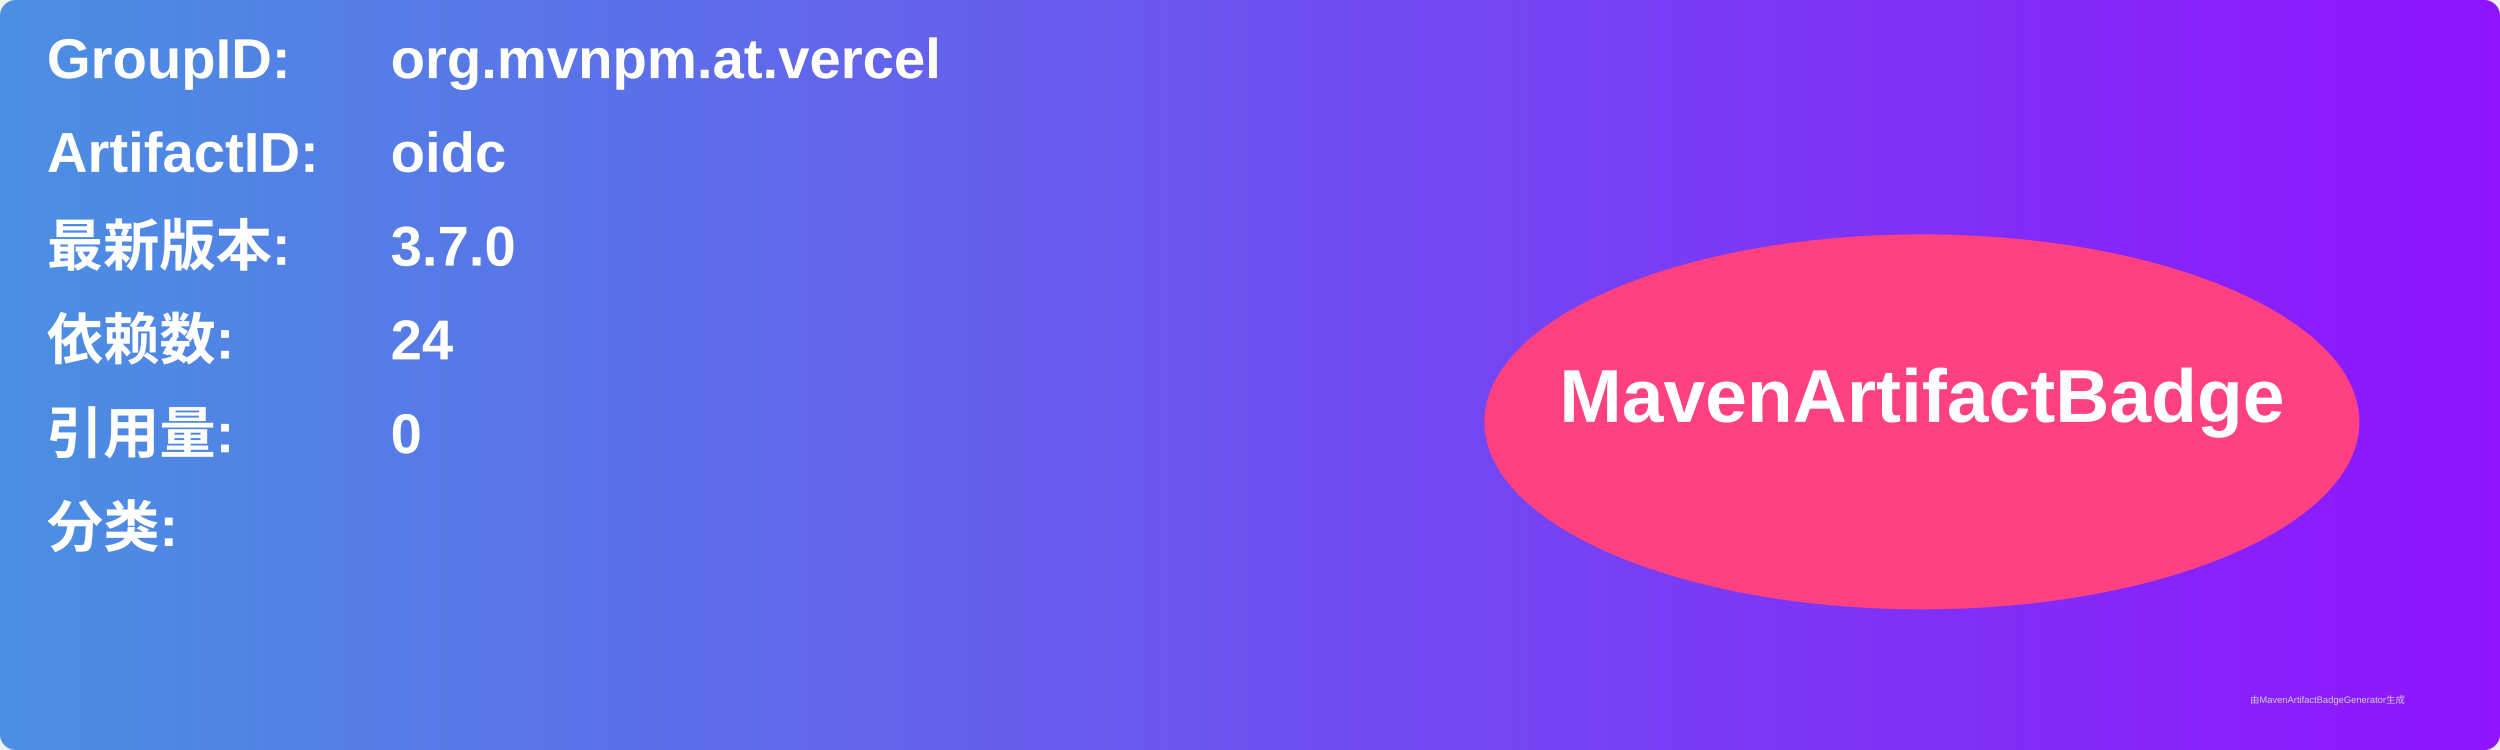
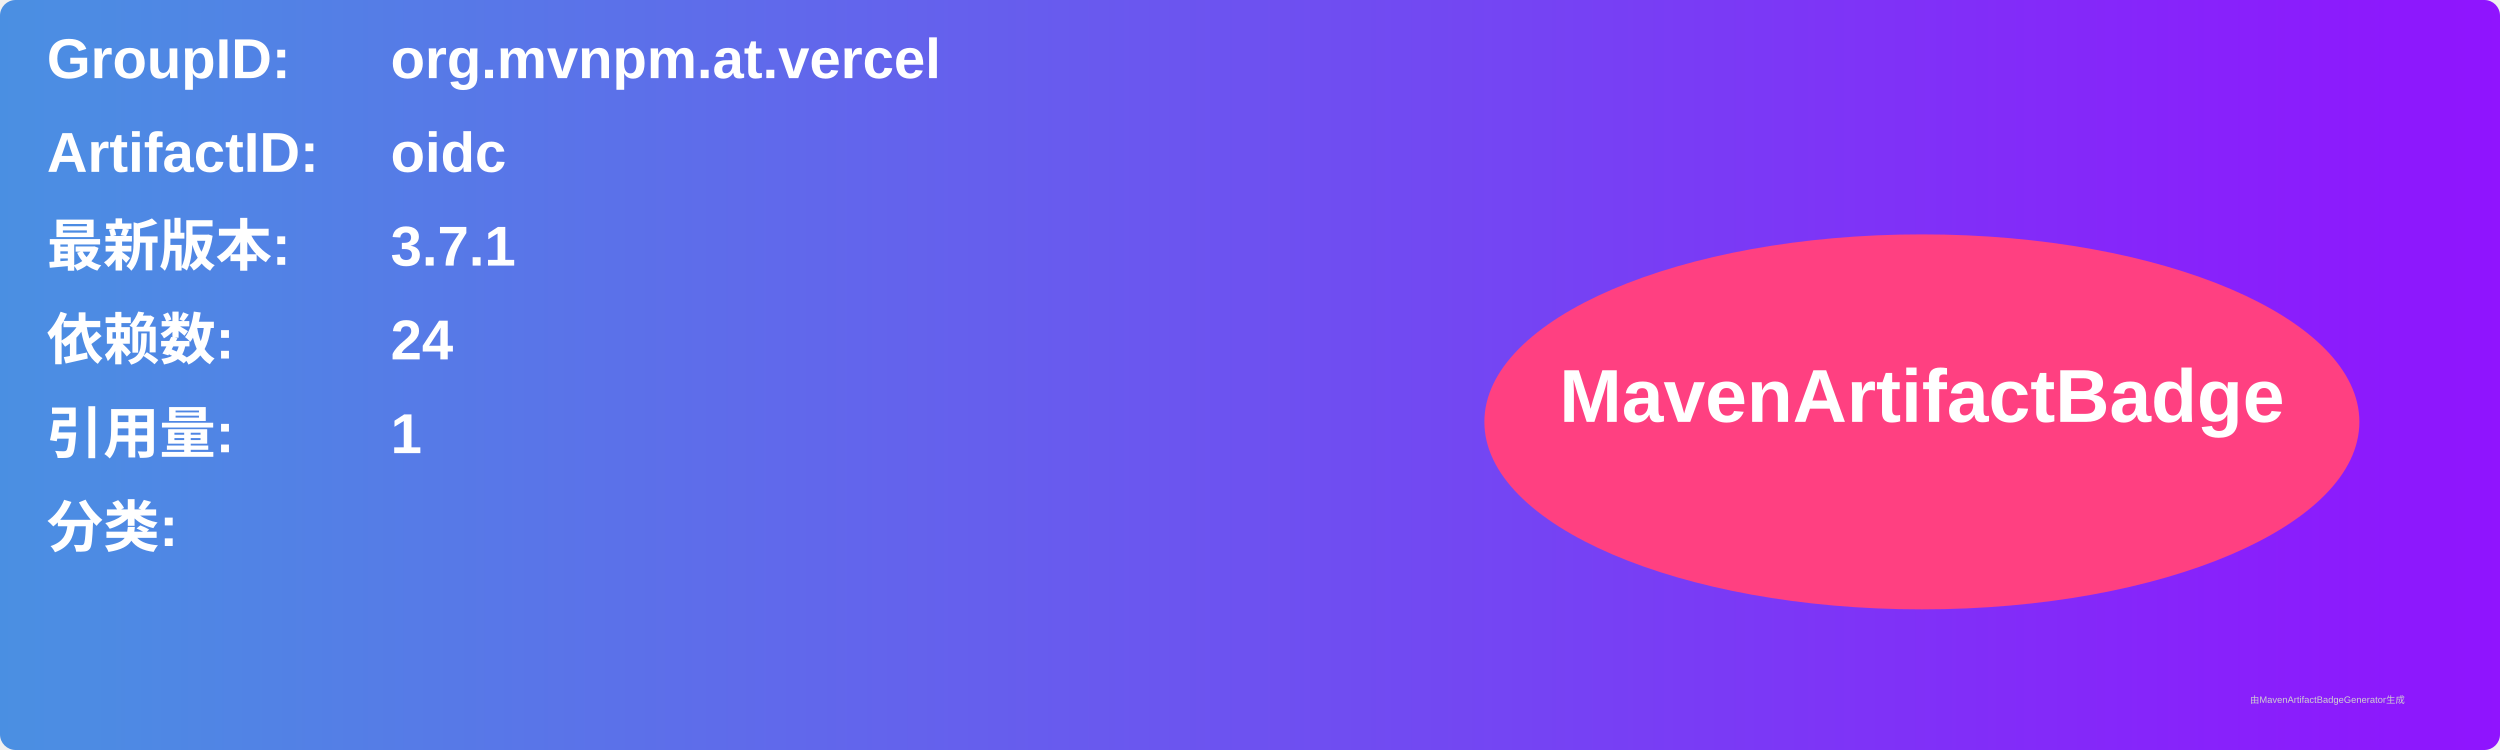
<svg xmlns="http://www.w3.org/2000/svg" width="800" height="240" viewBox="0 0 800 240">
  <linearGradient id="grad" x1="0%" y1="0%" x2="100%" y2="0%">
    <stop offset="0%" stop-color="#4a90e2" />
    <stop offset="100%" stop-color="#9013fe" />
  </linearGradient>
  <rect width="100%" height="100%" rx="5" ry="5" fill="url(#grad)" />
  <g transform="translate(15, 15)">
    <text x="0" y="10" font-family="Arial" font-size="18" fill="white" font-weight="bold" width="260">GroupID:</text>
    <text x="110" y="10" font-family="Arial" font-size="18" fill="white" font-weight="bold" width="460">org.mvnpm.at.vercel</text>
    <text x="0" y="40" font-family="Arial" font-size="18" fill="white" font-weight="bold" width="260">ArtifactID:</text>
    <text x="110" y="40" font-family="Arial" font-size="18" fill="white" font-weight="bold" width="460">oidc</text>
    <text x="0" y="70" font-family="Arial" font-size="18" fill="white" font-weight="bold">最新版本:</text>
    <text x="110" y="70" font-family="Arial" font-size="18" fill="white" font-weight="bold">
-       <tspan font-weight="bold">3.7.0</tspan>
+       <tspan font-weight="bold">3.7.1</tspan>
    </text>
    <text x="0" y="100" font-family="Arial" font-size="18" fill="white" font-weight="bold">依赖数: </text>
    <text x="110" y="100" font-family="Arial" font-size="18" fill="white">
      <tspan font-weight="bold">24</tspan>
    </text>
    <text x="0" y="130" font-family="Arial" font-size="18" fill="white" font-weight="bold">引用量: </text>
    <text x="110" y="130" font-family="Arial" font-size="18" fill="white">
-       <tspan font-weight="bold">0</tspan>
+       <tspan font-weight="bold">1</tspan>
    </text>
    <text x="0" y="160" font-family="Arial" font-size="18" fill="white" font-weight="bold">分类:</text>
    <text x="10" y="190" font-family="Arial" font-size="10" fill="white">
      <tspan font-weight="bold" />
    </text>
    <ellipse cx="600" cy="120" rx="140" ry="60" fill="#ff4081" />
    <text x="600" y="120" text-anchor="middle" font-family="Arial" font-size="24" fill="white" font-weight="bold">MavenArtifactBadge</text>
  </g>
  <text x="720" y="225" font-family="Arial" font-size="3" fill="#d0d0d0">由MavenArtifactBadgeGenerator生成</text>
</svg>
